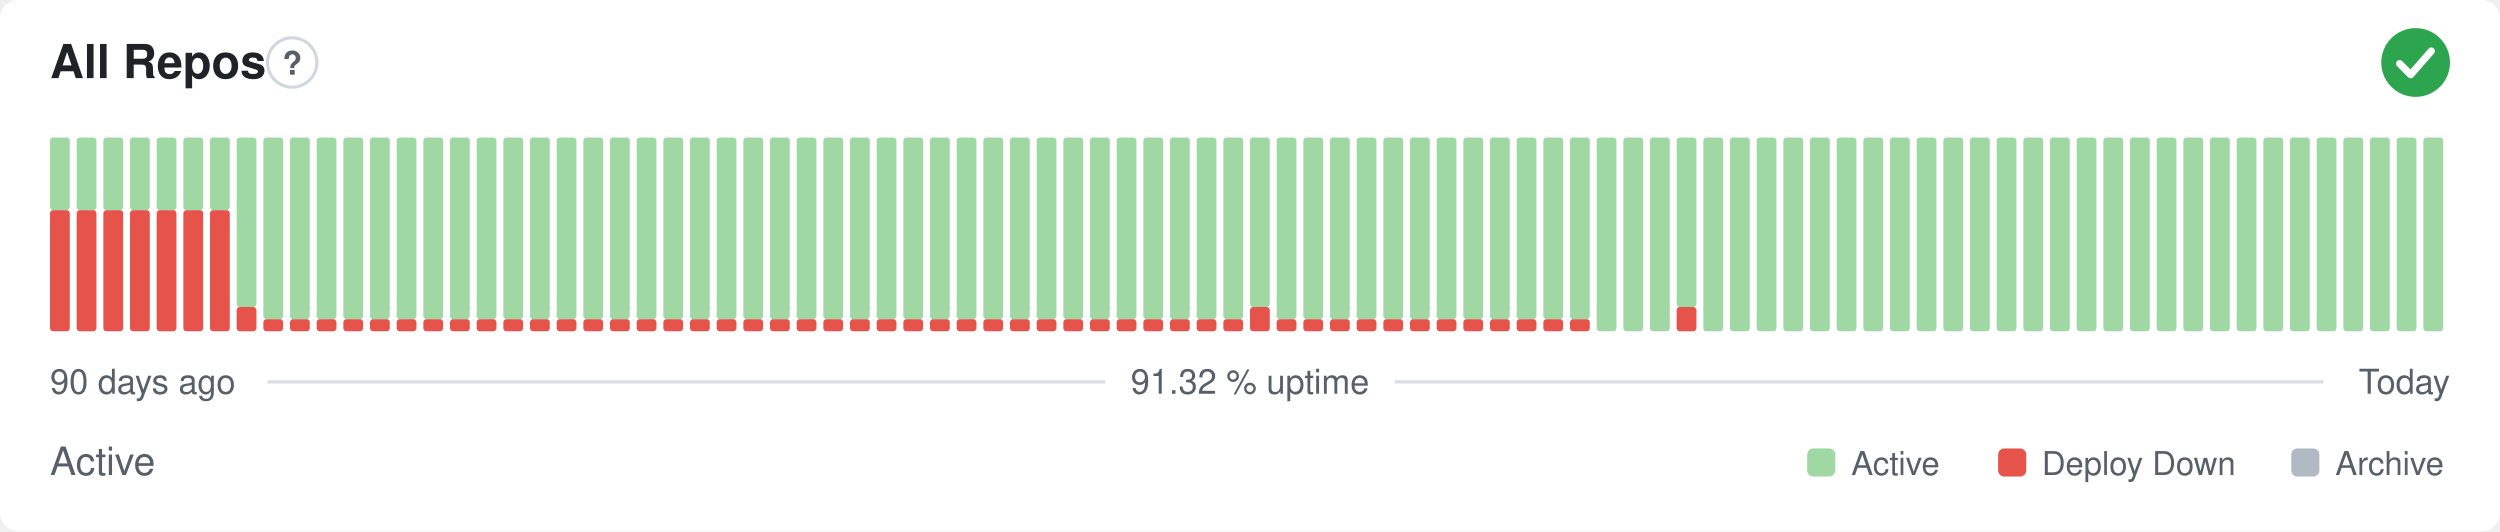
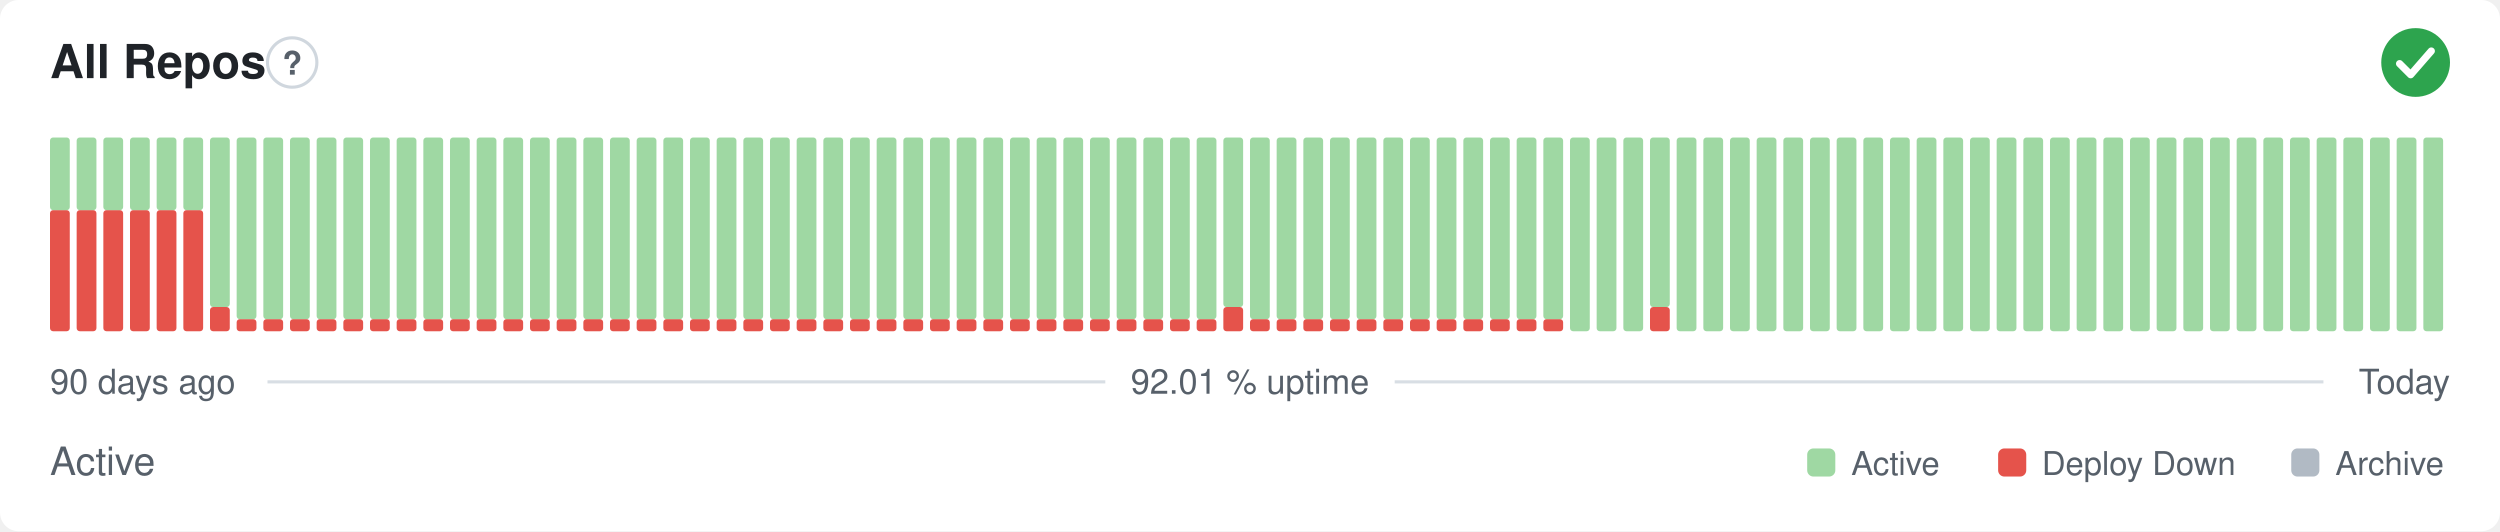
- <svg xmlns="http://www.w3.org/2000/svg" width="800" height="170" viewBox="0 0 800 170" role="img" aria-label="All Repos: Active, 91.32 % uptime over the last 90 days" font-family="-apple-system,BlinkMacSystemFont,'Segoe UI',Helvetica,Arial,sans-serif">
+ <svg xmlns="http://www.w3.org/2000/svg" width="800" height="170" viewBox="0 0 800 170" role="img" aria-label="All Repos: Active, 92.01 % uptime over the last 90 days" font-family="-apple-system,BlinkMacSystemFont,'Segoe UI',Helvetica,Arial,sans-serif">
  <style>
    @media (prefers-color-scheme: dark) {
      .bg { fill: #0d1117 }
      .title { fill: #e6edf3 }
      .muted { fill: #8b949e }
      .hint { stroke: #30363d }
      .rule { stroke: #30363d }
      .nodata { fill: #21262d }
    }
  </style>
  <rect class="bg" width="800" height="170" rx="6" fill="#ffffff" />
  <text class="title" x="16" y="25" font-size="15" font-weight="600" fill="#1f2328">All Repos</text>
  <circle class="hint" cx="93.5" cy="20" r="7.9" fill="none" stroke="#d0d7de" stroke-width="1" />
  <text class="muted" x="93.5" y="23.9" text-anchor="middle" font-size="10.4" font-weight="700" fill="#57606a">?</text>
  <circle cx="773" cy="20" r="11" fill="#2da44e" />
  <path d="M767.87 20.37l3.54 3.54 6.60 -7.58" fill="none" stroke="#fff" stroke-width="2.31" stroke-linecap="round" stroke-linejoin="round" />
  <rect x="16.00" y="67.25" width="6.33" height="38.75" rx="1" fill="#e5534b" />
  <rect x="16.00" y="44.00" width="6.33" height="23.25" rx="1" fill="#9fd8a3" />
  <rect x="24.53" y="67.25" width="6.33" height="38.75" rx="1" fill="#e5534b" />
  <rect x="24.53" y="44.00" width="6.33" height="23.25" rx="1" fill="#9fd8a3" />
  <rect x="33.07" y="67.25" width="6.33" height="38.75" rx="1" fill="#e5534b" />
  <rect x="33.07" y="44.00" width="6.33" height="23.25" rx="1" fill="#9fd8a3" />
  <rect x="41.60" y="67.25" width="6.33" height="38.75" rx="1" fill="#e5534b" />
  <rect x="41.60" y="44.00" width="6.33" height="23.25" rx="1" fill="#9fd8a3" />
  <rect x="50.13" y="67.25" width="6.33" height="38.75" rx="1" fill="#e5534b" />
  <rect x="50.13" y="44.00" width="6.33" height="23.25" rx="1" fill="#9fd8a3" />
  <rect x="58.67" y="67.25" width="6.33" height="38.75" rx="1" fill="#e5534b" />
  <rect x="58.67" y="44.00" width="6.33" height="23.25" rx="1" fill="#9fd8a3" />
-   <rect x="67.20" y="67.25" width="6.33" height="38.75" rx="1" fill="#e5534b" />
-   <rect x="67.20" y="44.00" width="6.33" height="23.25" rx="1" fill="#9fd8a3" />
-   <rect x="75.73" y="98.25" width="6.33" height="7.75" rx="1" fill="#e5534b" />
-   <rect x="75.73" y="44.00" width="6.33" height="54.25" rx="1" fill="#9fd8a3" />
+   <rect x="67.20" y="98.25" width="6.33" height="7.75" rx="1" fill="#e5534b" />
+   <rect x="67.20" y="44.00" width="6.33" height="54.25" rx="1" fill="#9fd8a3" />
+   <rect x="75.73" y="102.13" width="6.33" height="3.88" rx="1" fill="#e5534b" />
+   <rect x="75.73" y="44.00" width="6.33" height="58.13" rx="1" fill="#9fd8a3" />
  <rect x="84.27" y="102.13" width="6.33" height="3.88" rx="1" fill="#e5534b" />
  <rect x="84.27" y="44.00" width="6.33" height="58.13" rx="1" fill="#9fd8a3" />
  <rect x="92.80" y="102.13" width="6.33" height="3.88" rx="1" fill="#e5534b" />
  <rect x="92.80" y="44.00" width="6.33" height="58.13" rx="1" fill="#9fd8a3" />
  <rect x="101.33" y="102.13" width="6.33" height="3.88" rx="1" fill="#e5534b" />
  <rect x="101.33" y="44.00" width="6.33" height="58.13" rx="1" fill="#9fd8a3" />
  <rect x="109.87" y="102.13" width="6.33" height="3.88" rx="1" fill="#e5534b" />
  <rect x="109.87" y="44.00" width="6.33" height="58.13" rx="1" fill="#9fd8a3" />
  <rect x="118.40" y="102.13" width="6.33" height="3.88" rx="1" fill="#e5534b" />
  <rect x="118.40" y="44.00" width="6.33" height="58.13" rx="1" fill="#9fd8a3" />
  <rect x="126.93" y="102.13" width="6.33" height="3.88" rx="1" fill="#e5534b" />
  <rect x="126.93" y="44.00" width="6.33" height="58.13" rx="1" fill="#9fd8a3" />
  <rect x="135.47" y="102.13" width="6.33" height="3.88" rx="1" fill="#e5534b" />
  <rect x="135.47" y="44.00" width="6.33" height="58.13" rx="1" fill="#9fd8a3" />
  <rect x="144.00" y="102.13" width="6.33" height="3.88" rx="1" fill="#e5534b" />
  <rect x="144.00" y="44.00" width="6.33" height="58.13" rx="1" fill="#9fd8a3" />
  <rect x="152.53" y="102.13" width="6.33" height="3.88" rx="1" fill="#e5534b" />
  <rect x="152.53" y="44.00" width="6.33" height="58.13" rx="1" fill="#9fd8a3" />
  <rect x="161.07" y="102.13" width="6.33" height="3.88" rx="1" fill="#e5534b" />
  <rect x="161.07" y="44.00" width="6.33" height="58.13" rx="1" fill="#9fd8a3" />
  <rect x="169.60" y="102.13" width="6.33" height="3.88" rx="1" fill="#e5534b" />
  <rect x="169.60" y="44.00" width="6.33" height="58.13" rx="1" fill="#9fd8a3" />
  <rect x="178.13" y="102.13" width="6.33" height="3.88" rx="1" fill="#e5534b" />
  <rect x="178.13" y="44.00" width="6.33" height="58.13" rx="1" fill="#9fd8a3" />
  <rect x="186.67" y="102.13" width="6.33" height="3.88" rx="1" fill="#e5534b" />
  <rect x="186.67" y="44.00" width="6.33" height="58.13" rx="1" fill="#9fd8a3" />
  <rect x="195.20" y="102.13" width="6.33" height="3.88" rx="1" fill="#e5534b" />
  <rect x="195.20" y="44.00" width="6.33" height="58.13" rx="1" fill="#9fd8a3" />
  <rect x="203.73" y="102.13" width="6.33" height="3.88" rx="1" fill="#e5534b" />
  <rect x="203.73" y="44.00" width="6.33" height="58.13" rx="1" fill="#9fd8a3" />
  <rect x="212.27" y="102.13" width="6.33" height="3.88" rx="1" fill="#e5534b" />
  <rect x="212.27" y="44.00" width="6.33" height="58.13" rx="1" fill="#9fd8a3" />
  <rect x="220.80" y="102.13" width="6.33" height="3.88" rx="1" fill="#e5534b" />
  <rect x="220.80" y="44.00" width="6.33" height="58.13" rx="1" fill="#9fd8a3" />
  <rect x="229.33" y="102.13" width="6.33" height="3.88" rx="1" fill="#e5534b" />
  <rect x="229.33" y="44.00" width="6.33" height="58.13" rx="1" fill="#9fd8a3" />
  <rect x="237.87" y="102.13" width="6.33" height="3.88" rx="1" fill="#e5534b" />
  <rect x="237.87" y="44.00" width="6.33" height="58.13" rx="1" fill="#9fd8a3" />
  <rect x="246.40" y="102.13" width="6.33" height="3.88" rx="1" fill="#e5534b" />
  <rect x="246.40" y="44.00" width="6.33" height="58.13" rx="1" fill="#9fd8a3" />
  <rect x="254.93" y="102.13" width="6.33" height="3.88" rx="1" fill="#e5534b" />
  <rect x="254.93" y="44.00" width="6.33" height="58.13" rx="1" fill="#9fd8a3" />
  <rect x="263.47" y="102.13" width="6.33" height="3.88" rx="1" fill="#e5534b" />
  <rect x="263.47" y="44.00" width="6.33" height="58.13" rx="1" fill="#9fd8a3" />
  <rect x="272.00" y="102.13" width="6.33" height="3.88" rx="1" fill="#e5534b" />
  <rect x="272.00" y="44.00" width="6.33" height="58.13" rx="1" fill="#9fd8a3" />
  <rect x="280.53" y="102.13" width="6.33" height="3.88" rx="1" fill="#e5534b" />
  <rect x="280.53" y="44.00" width="6.33" height="58.13" rx="1" fill="#9fd8a3" />
  <rect x="289.07" y="102.13" width="6.33" height="3.88" rx="1" fill="#e5534b" />
  <rect x="289.07" y="44.00" width="6.33" height="58.13" rx="1" fill="#9fd8a3" />
  <rect x="297.60" y="102.13" width="6.33" height="3.88" rx="1" fill="#e5534b" />
  <rect x="297.60" y="44.00" width="6.33" height="58.13" rx="1" fill="#9fd8a3" />
  <rect x="306.13" y="102.13" width="6.33" height="3.88" rx="1" fill="#e5534b" />
  <rect x="306.13" y="44.00" width="6.33" height="58.13" rx="1" fill="#9fd8a3" />
  <rect x="314.67" y="102.13" width="6.33" height="3.88" rx="1" fill="#e5534b" />
  <rect x="314.67" y="44.00" width="6.33" height="58.13" rx="1" fill="#9fd8a3" />
  <rect x="323.20" y="102.13" width="6.33" height="3.88" rx="1" fill="#e5534b" />
  <rect x="323.20" y="44.00" width="6.33" height="58.13" rx="1" fill="#9fd8a3" />
  <rect x="331.73" y="102.13" width="6.33" height="3.88" rx="1" fill="#e5534b" />
  <rect x="331.73" y="44.00" width="6.33" height="58.13" rx="1" fill="#9fd8a3" />
  <rect x="340.27" y="102.13" width="6.33" height="3.88" rx="1" fill="#e5534b" />
  <rect x="340.27" y="44.00" width="6.33" height="58.13" rx="1" fill="#9fd8a3" />
  <rect x="348.80" y="102.13" width="6.33" height="3.88" rx="1" fill="#e5534b" />
  <rect x="348.80" y="44.00" width="6.33" height="58.13" rx="1" fill="#9fd8a3" />
  <rect x="357.33" y="102.13" width="6.33" height="3.88" rx="1" fill="#e5534b" />
  <rect x="357.33" y="44.00" width="6.33" height="58.13" rx="1" fill="#9fd8a3" />
  <rect x="365.87" y="102.13" width="6.33" height="3.88" rx="1" fill="#e5534b" />
  <rect x="365.87" y="44.00" width="6.33" height="58.13" rx="1" fill="#9fd8a3" />
  <rect x="374.40" y="102.13" width="6.33" height="3.88" rx="1" fill="#e5534b" />
  <rect x="374.40" y="44.00" width="6.33" height="58.13" rx="1" fill="#9fd8a3" />
  <rect x="382.93" y="102.13" width="6.33" height="3.88" rx="1" fill="#e5534b" />
  <rect x="382.93" y="44.00" width="6.33" height="58.13" rx="1" fill="#9fd8a3" />
-   <rect x="391.47" y="102.13" width="6.33" height="3.88" rx="1" fill="#e5534b" />
-   <rect x="391.47" y="44.00" width="6.33" height="58.13" rx="1" fill="#9fd8a3" />
-   <rect x="400.00" y="98.25" width="6.33" height="7.75" rx="1" fill="#e5534b" />
-   <rect x="400.00" y="44.00" width="6.33" height="54.25" rx="1" fill="#9fd8a3" />
+   <rect x="391.47" y="98.25" width="6.33" height="7.75" rx="1" fill="#e5534b" />
+   <rect x="391.47" y="44.00" width="6.33" height="54.25" rx="1" fill="#9fd8a3" />
+   <rect x="400.00" y="102.13" width="6.33" height="3.88" rx="1" fill="#e5534b" />
+   <rect x="400.00" y="44.00" width="6.33" height="58.13" rx="1" fill="#9fd8a3" />
  <rect x="408.53" y="102.13" width="6.33" height="3.88" rx="1" fill="#e5534b" />
  <rect x="408.53" y="44.00" width="6.33" height="58.13" rx="1" fill="#9fd8a3" />
  <rect x="417.07" y="102.13" width="6.33" height="3.88" rx="1" fill="#e5534b" />
  <rect x="417.07" y="44.00" width="6.33" height="58.13" rx="1" fill="#9fd8a3" />
  <rect x="425.60" y="102.13" width="6.33" height="3.88" rx="1" fill="#e5534b" />
  <rect x="425.60" y="44.00" width="6.33" height="58.13" rx="1" fill="#9fd8a3" />
  <rect x="434.13" y="102.13" width="6.33" height="3.88" rx="1" fill="#e5534b" />
  <rect x="434.13" y="44.00" width="6.33" height="58.13" rx="1" fill="#9fd8a3" />
  <rect x="442.67" y="102.13" width="6.33" height="3.88" rx="1" fill="#e5534b" />
  <rect x="442.67" y="44.00" width="6.33" height="58.13" rx="1" fill="#9fd8a3" />
  <rect x="451.20" y="102.13" width="6.33" height="3.88" rx="1" fill="#e5534b" />
  <rect x="451.20" y="44.00" width="6.33" height="58.13" rx="1" fill="#9fd8a3" />
  <rect x="459.73" y="102.13" width="6.33" height="3.88" rx="1" fill="#e5534b" />
  <rect x="459.73" y="44.00" width="6.33" height="58.13" rx="1" fill="#9fd8a3" />
  <rect x="468.27" y="102.13" width="6.33" height="3.88" rx="1" fill="#e5534b" />
  <rect x="468.27" y="44.00" width="6.33" height="58.13" rx="1" fill="#9fd8a3" />
  <rect x="476.80" y="102.13" width="6.33" height="3.88" rx="1" fill="#e5534b" />
  <rect x="476.80" y="44.00" width="6.33" height="58.13" rx="1" fill="#9fd8a3" />
  <rect x="485.33" y="102.13" width="6.33" height="3.88" rx="1" fill="#e5534b" />
  <rect x="485.33" y="44.00" width="6.33" height="58.13" rx="1" fill="#9fd8a3" />
  <rect x="493.87" y="102.13" width="6.33" height="3.88" rx="1" fill="#e5534b" />
  <rect x="493.87" y="44.00" width="6.33" height="58.13" rx="1" fill="#9fd8a3" />
-   <rect x="502.40" y="102.13" width="6.33" height="3.88" rx="1" fill="#e5534b" />
-   <rect x="502.40" y="44.00" width="6.33" height="58.13" rx="1" fill="#9fd8a3" />
+   <rect x="502.40" y="44.00" width="6.33" height="62.00" rx="1" fill="#9fd8a3" />
  <rect x="510.93" y="44.00" width="6.33" height="62.00" rx="1" fill="#9fd8a3" />
  <rect x="519.47" y="44.00" width="6.33" height="62.00" rx="1" fill="#9fd8a3" />
-   <rect x="528.00" y="44.00" width="6.33" height="62.00" rx="1" fill="#9fd8a3" />
-   <rect x="536.53" y="98.25" width="6.33" height="7.75" rx="1" fill="#e5534b" />
-   <rect x="536.53" y="44.00" width="6.33" height="54.25" rx="1" fill="#9fd8a3" />
+   <rect x="528.00" y="98.25" width="6.33" height="7.75" rx="1" fill="#e5534b" />
+   <rect x="528.00" y="44.00" width="6.33" height="54.25" rx="1" fill="#9fd8a3" />
+   <rect x="536.53" y="44.00" width="6.33" height="62.00" rx="1" fill="#9fd8a3" />
  <rect x="545.07" y="44.00" width="6.33" height="62.00" rx="1" fill="#9fd8a3" />
  <rect x="553.60" y="44.00" width="6.33" height="62.00" rx="1" fill="#9fd8a3" />
  <rect x="562.13" y="44.00" width="6.33" height="62.00" rx="1" fill="#9fd8a3" />
  <rect x="570.67" y="44.00" width="6.33" height="62.00" rx="1" fill="#9fd8a3" />
  <rect x="579.20" y="44.00" width="6.33" height="62.00" rx="1" fill="#9fd8a3" />
  <rect x="587.73" y="44.00" width="6.33" height="62.00" rx="1" fill="#9fd8a3" />
  <rect x="596.27" y="44.00" width="6.33" height="62.00" rx="1" fill="#9fd8a3" />
  <rect x="604.80" y="44.00" width="6.33" height="62.00" rx="1" fill="#9fd8a3" />
  <rect x="613.33" y="44.00" width="6.33" height="62.00" rx="1" fill="#9fd8a3" />
  <rect x="621.87" y="44.00" width="6.33" height="62.00" rx="1" fill="#9fd8a3" />
  <rect x="630.40" y="44.00" width="6.33" height="62.00" rx="1" fill="#9fd8a3" />
  <rect x="638.93" y="44.00" width="6.33" height="62.00" rx="1" fill="#9fd8a3" />
  <rect x="647.47" y="44.00" width="6.33" height="62.00" rx="1" fill="#9fd8a3" />
  <rect x="656.00" y="44.00" width="6.33" height="62.00" rx="1" fill="#9fd8a3" />
  <rect x="664.53" y="44.00" width="6.33" height="62.00" rx="1" fill="#9fd8a3" />
  <rect x="673.07" y="44.00" width="6.33" height="62.00" rx="1" fill="#9fd8a3" />
  <rect x="681.60" y="44.00" width="6.33" height="62.00" rx="1" fill="#9fd8a3" />
  <rect x="690.13" y="44.00" width="6.33" height="62.00" rx="1" fill="#9fd8a3" />
  <rect x="698.67" y="44.00" width="6.33" height="62.00" rx="1" fill="#9fd8a3" />
  <rect x="707.20" y="44.00" width="6.33" height="62.00" rx="1" fill="#9fd8a3" />
  <rect x="715.73" y="44.00" width="6.33" height="62.00" rx="1" fill="#9fd8a3" />
  <rect x="724.27" y="44.00" width="6.33" height="62.00" rx="1" fill="#9fd8a3" />
  <rect x="732.80" y="44.00" width="6.33" height="62.00" rx="1" fill="#9fd8a3" />
  <rect x="741.33" y="44.00" width="6.33" height="62.00" rx="1" fill="#9fd8a3" />
  <rect x="749.87" y="44.00" width="6.33" height="62.00" rx="1" fill="#9fd8a3" />
  <rect x="758.40" y="44.00" width="6.33" height="62.00" rx="1" fill="#9fd8a3" />
  <rect x="766.93" y="44.00" width="6.33" height="62.00" rx="1" fill="#9fd8a3" />
  <rect x="775.47" y="44.00" width="6.33" height="62.00" rx="1" fill="#9fd8a3" />
  <text class="muted" x="16" y="126" font-size="11" fill="#57606a">90 days ago</text>
-   <text class="muted" x="400" y="126" text-anchor="middle" font-size="11" fill="#57606a">91.32 % uptime</text>
+   <text class="muted" x="400" y="126" text-anchor="middle" font-size="11" fill="#57606a">92.01 % uptime</text>
  <text class="muted" x="784" y="126" text-anchor="end" font-size="11" fill="#57606a">Today</text>
  <line class="rule" x1="85.6" y1="122.2" x2="353.7" y2="122.2" stroke="#d8dee4" stroke-width="1" />
  <line class="rule" x1="446.3" y1="122.2" x2="743.5" y2="122.2" stroke="#d8dee4" stroke-width="1" />
  <text class="muted" x="16" y="152" font-size="12.5" fill="#57606a">Active</text>
  <rect x="578.3" y="143.5" width="9.0" height="9.0" rx="2" fill="#9fd8a3" />
  <text class="muted" x="592.4" y="152" font-size="10.5" fill="#57606a">Active</text>
  <rect x="639.4" y="143.5" width="9.0" height="9.0" rx="2" fill="#e5534b" />
  <text class="muted" x="653.4" y="152" font-size="10.5" fill="#57606a">Deploy Down</text>
  <rect x="733.2" y="143.5" width="9.0" height="9.0" rx="2" fill="#b1bac4" />
  <text class="muted" x="747.3" y="152" font-size="10.5" fill="#57606a">Archive</text>
</svg>
